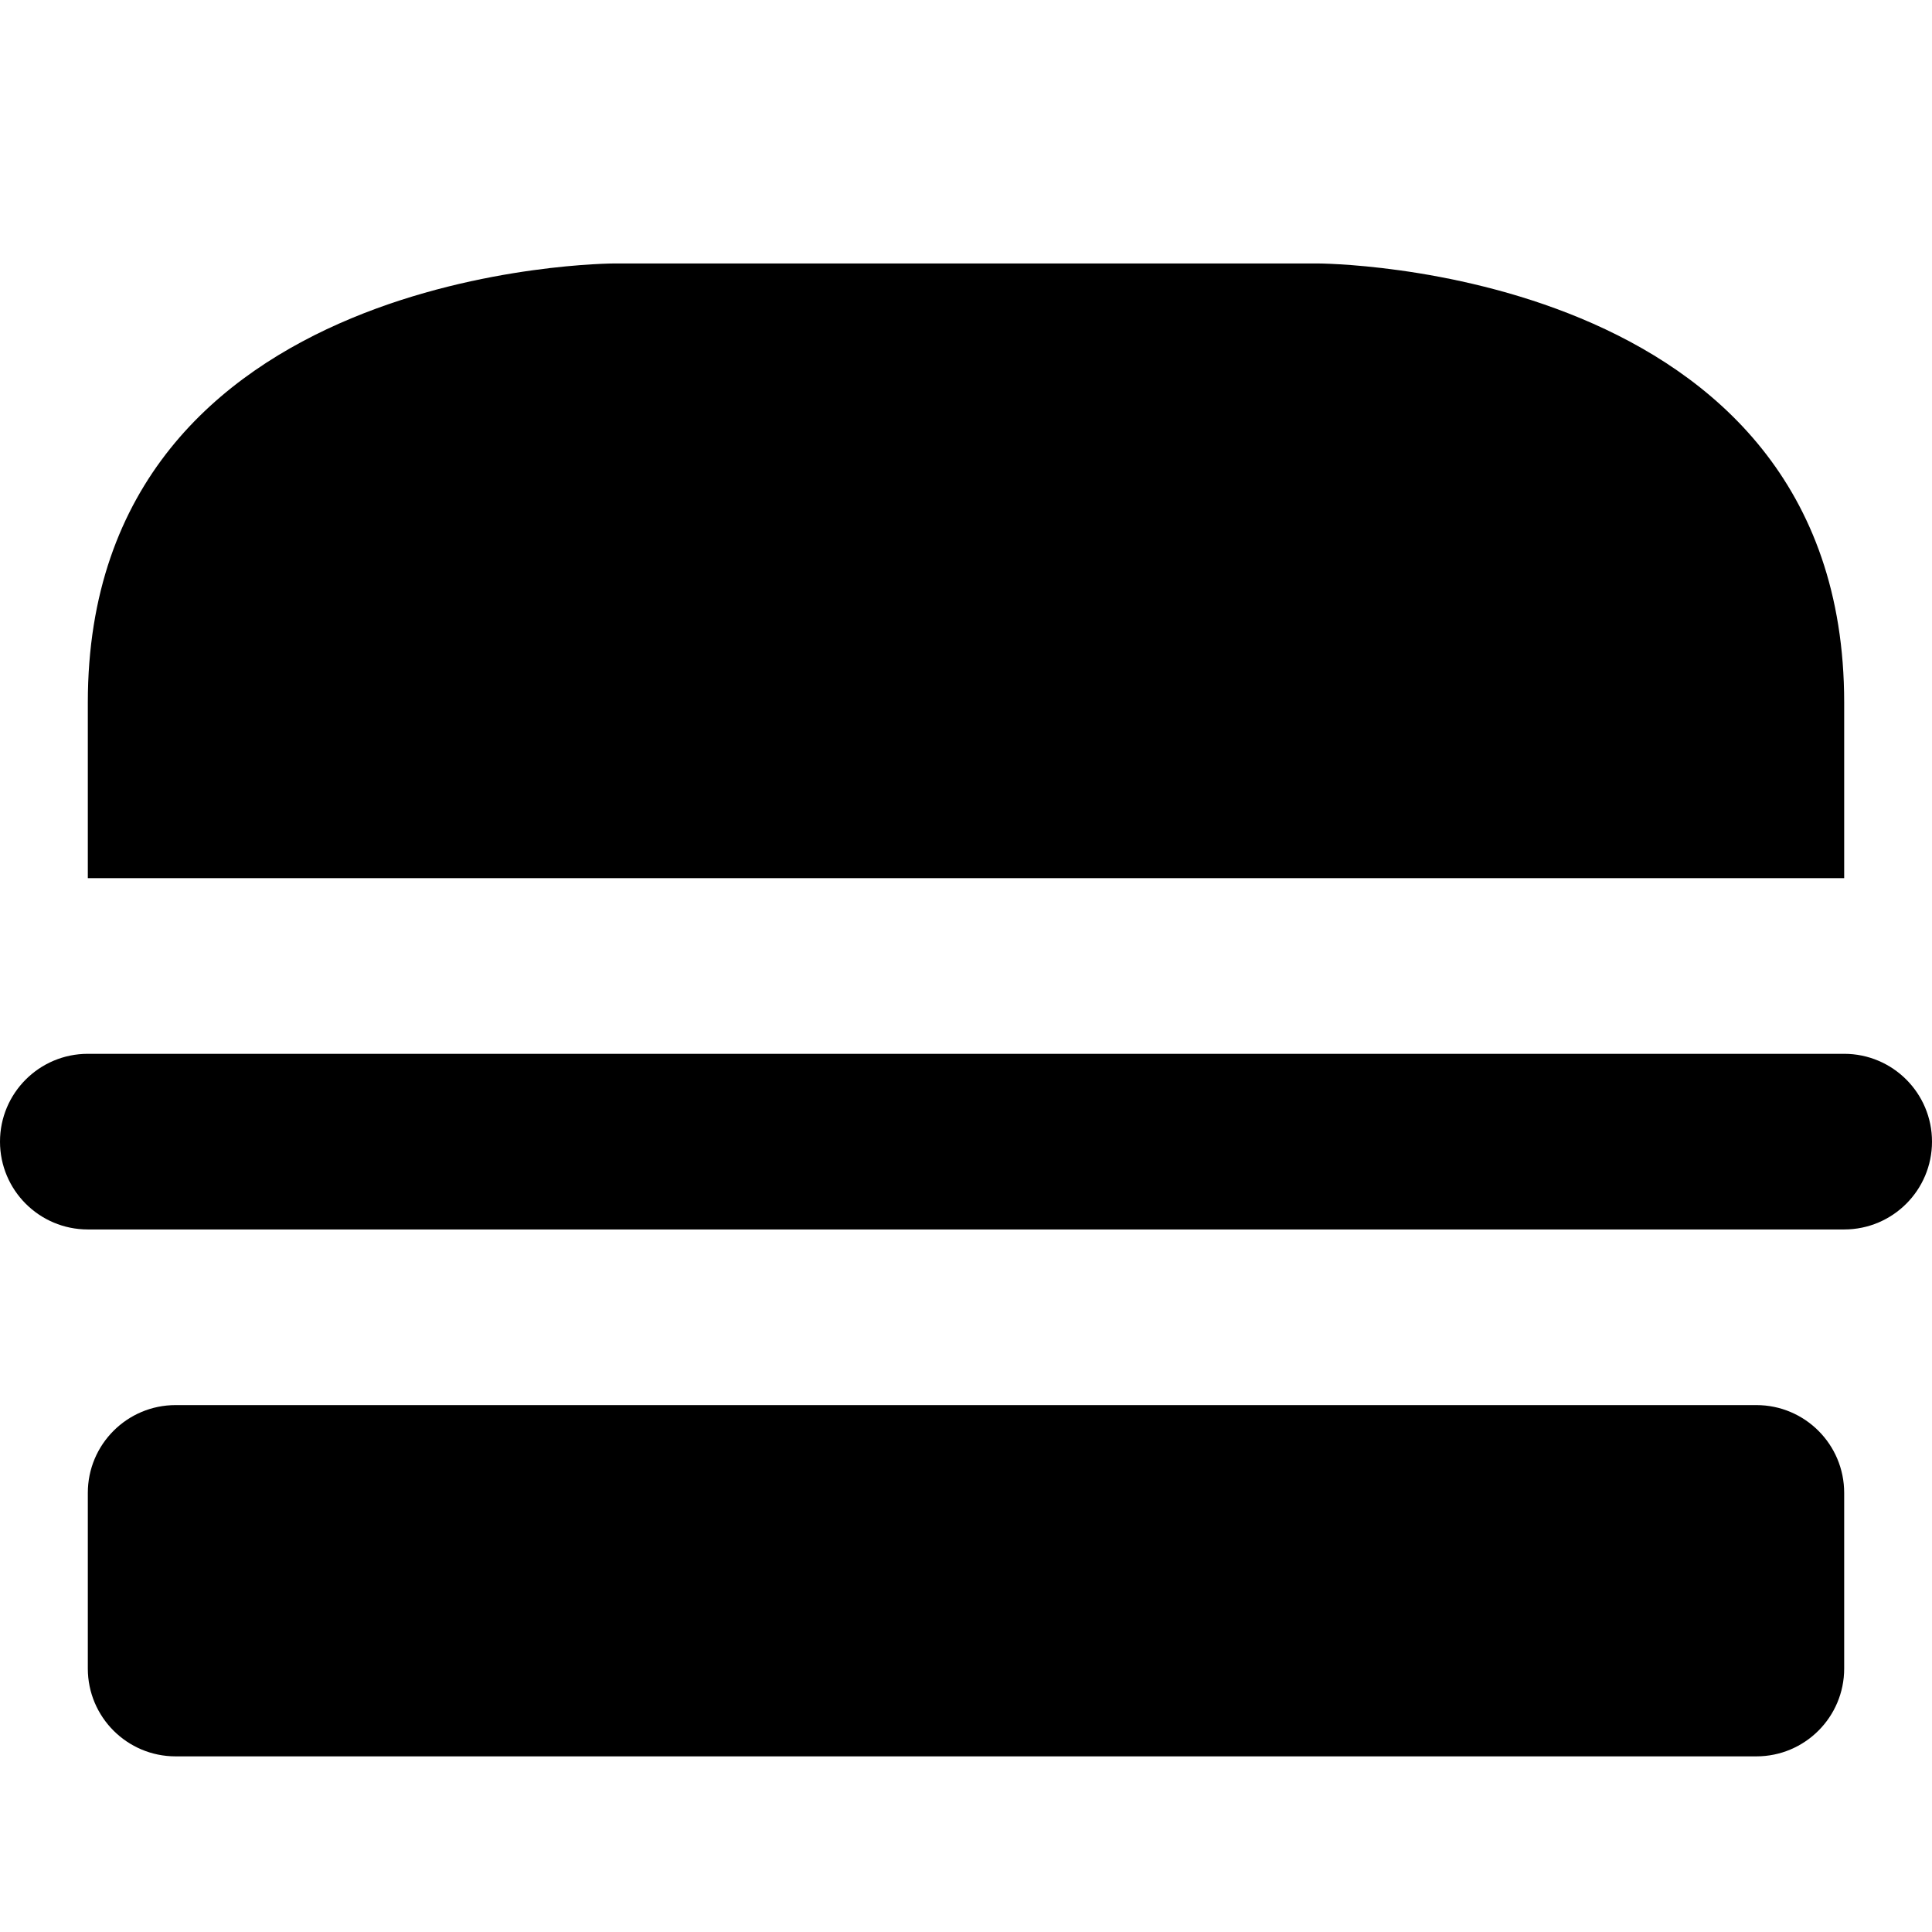
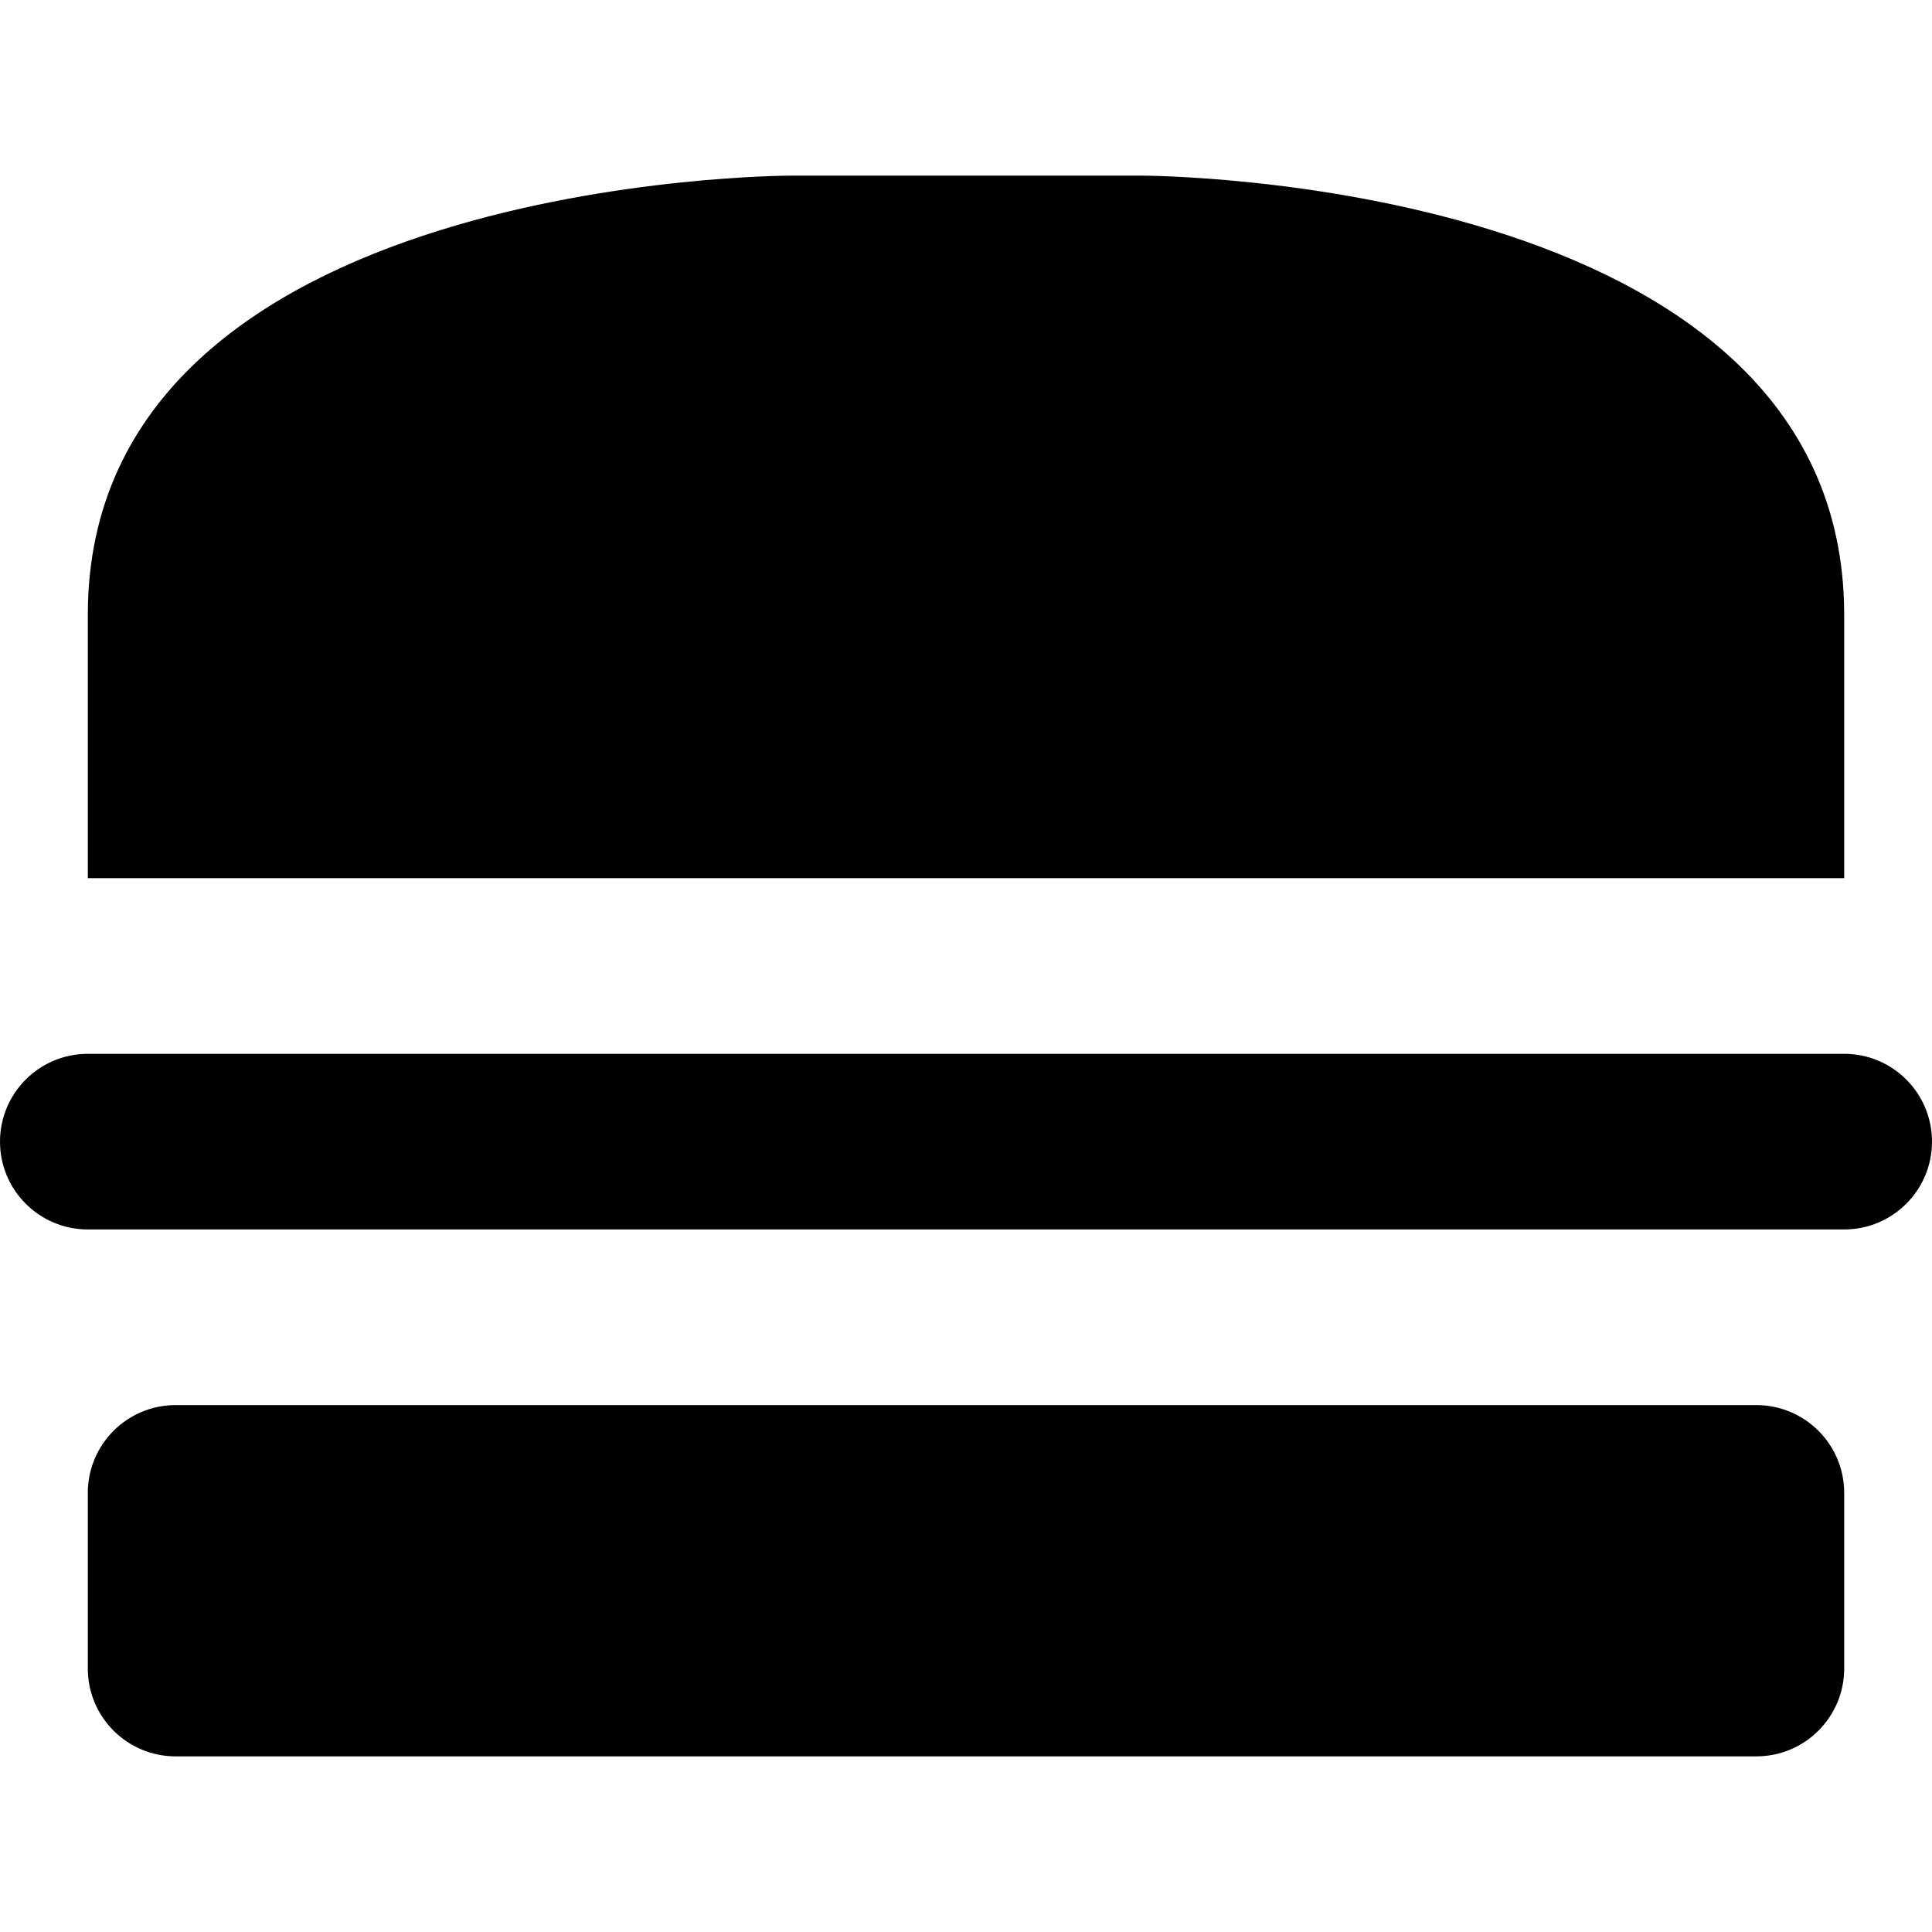
<svg xmlns="http://www.w3.org/2000/svg" version="1.1" width="11" height="11" id="svg4764" viewBox="0 0 11 11">
  <defs id="defs4766" />
-   <path style="opacity:1;fill:#000000;fill-opacity:1;stroke:none;stroke-width:0;stroke-linecap:round;stroke-linejoin:round;stroke-miterlimit:4;stroke-dasharray:none;stroke-dashoffset:0;stroke-opacity:1" d="m 3.5,1.5 4,0 c 0,0 3,0 3,2.5 l 0,1 -10,0 0,-1 c 0,-2.5 3,-2.5 3,-2.5 z" id="rect3335-7" />
+   <path style="opacity:1;fill:#000000;fill-opacity:1;stroke:none;stroke-width:0;stroke-linecap:round;stroke-linejoin:round;stroke-miterlimit:4;stroke-dasharray:none;stroke-dashoffset:0;stroke-opacity:1" d="m 4.5,1 2,0 c 0,0 4,0 4,2.5 l 0,1.5 -10,0 0,-1.5 C 0.5,1 4.5,1 4.5,1 Z" id="rect3335-7" />
  <rect style="opacity:1;fill:#000000;fill-opacity:1;stroke:none;stroke-width:0;stroke-linecap:round;stroke-linejoin:round;stroke-miterlimit:4;stroke-dasharray:none;stroke-dashoffset:0;stroke-opacity:1" id="rect3353" width="11" height="1" x="0" y="6" ry="0.5" />
  <rect style="fill:#000000;fill-rule:evenodd;stroke:none;stroke-width:1px;stroke-linecap:butt;stroke-linejoin:miter;stroke-opacity:1" id="rect7177" width="10" height="2" x="0.5" y="8" rx="0.5" ry="0.5" />
</svg>
